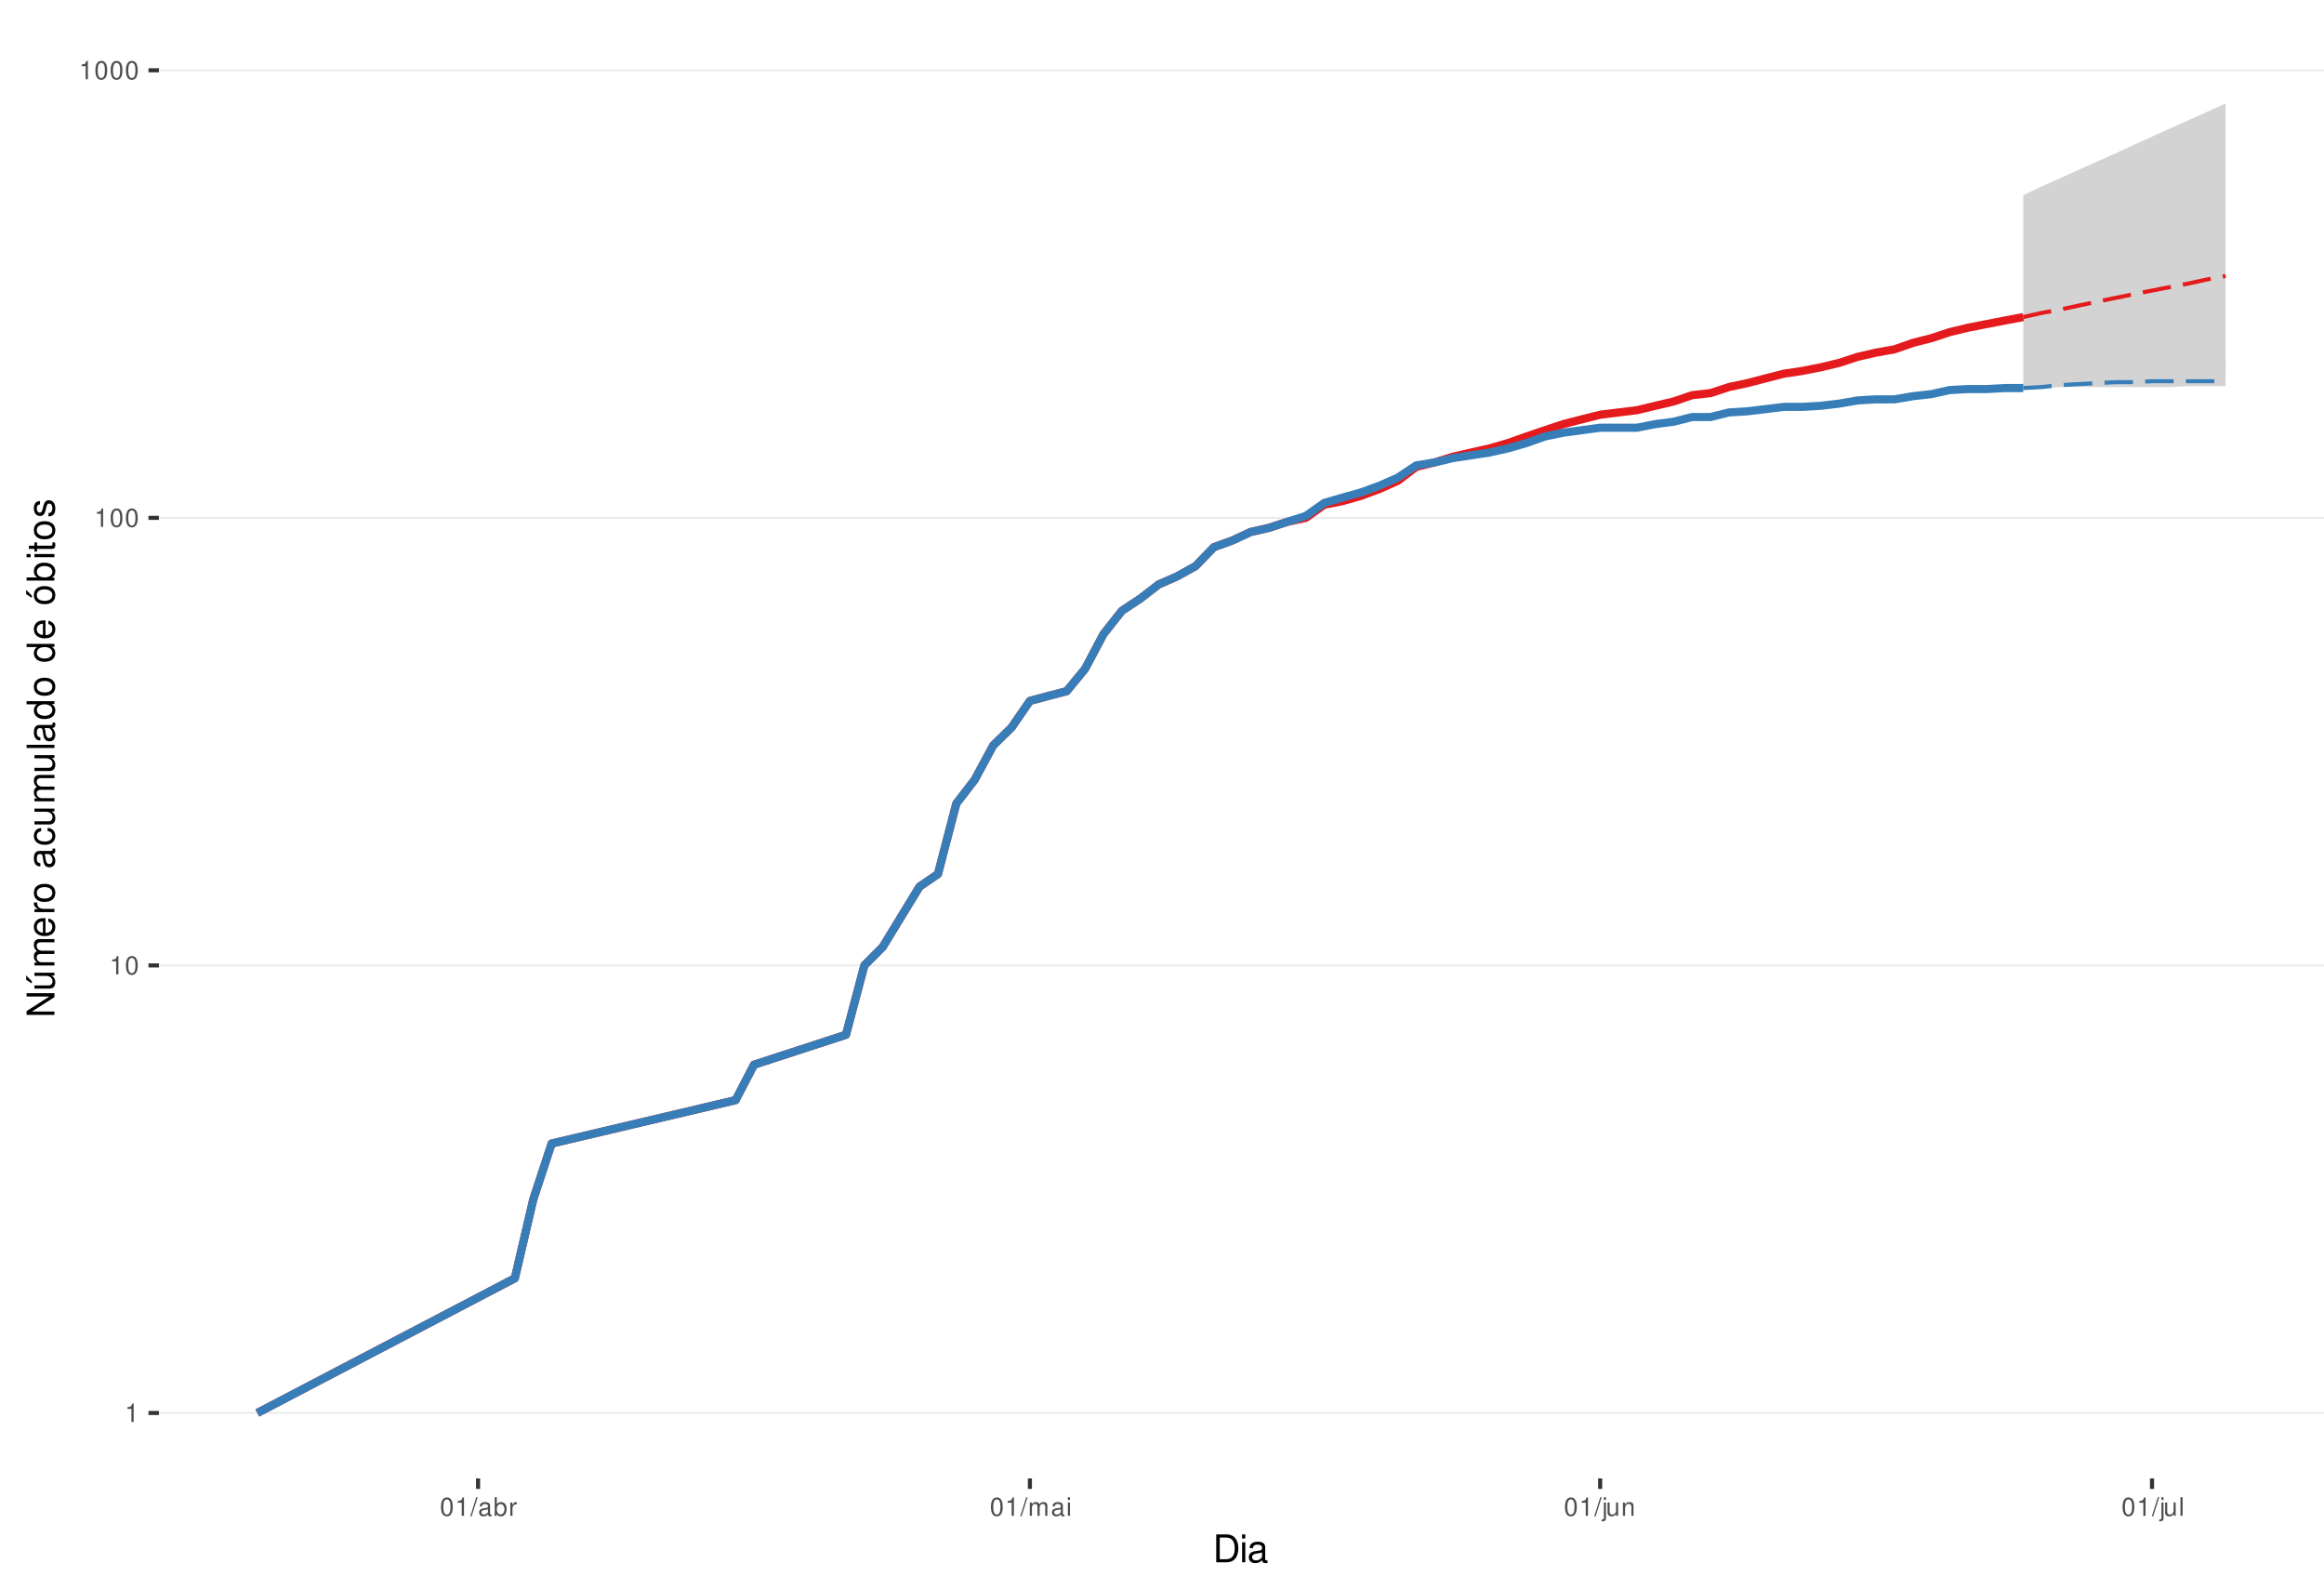
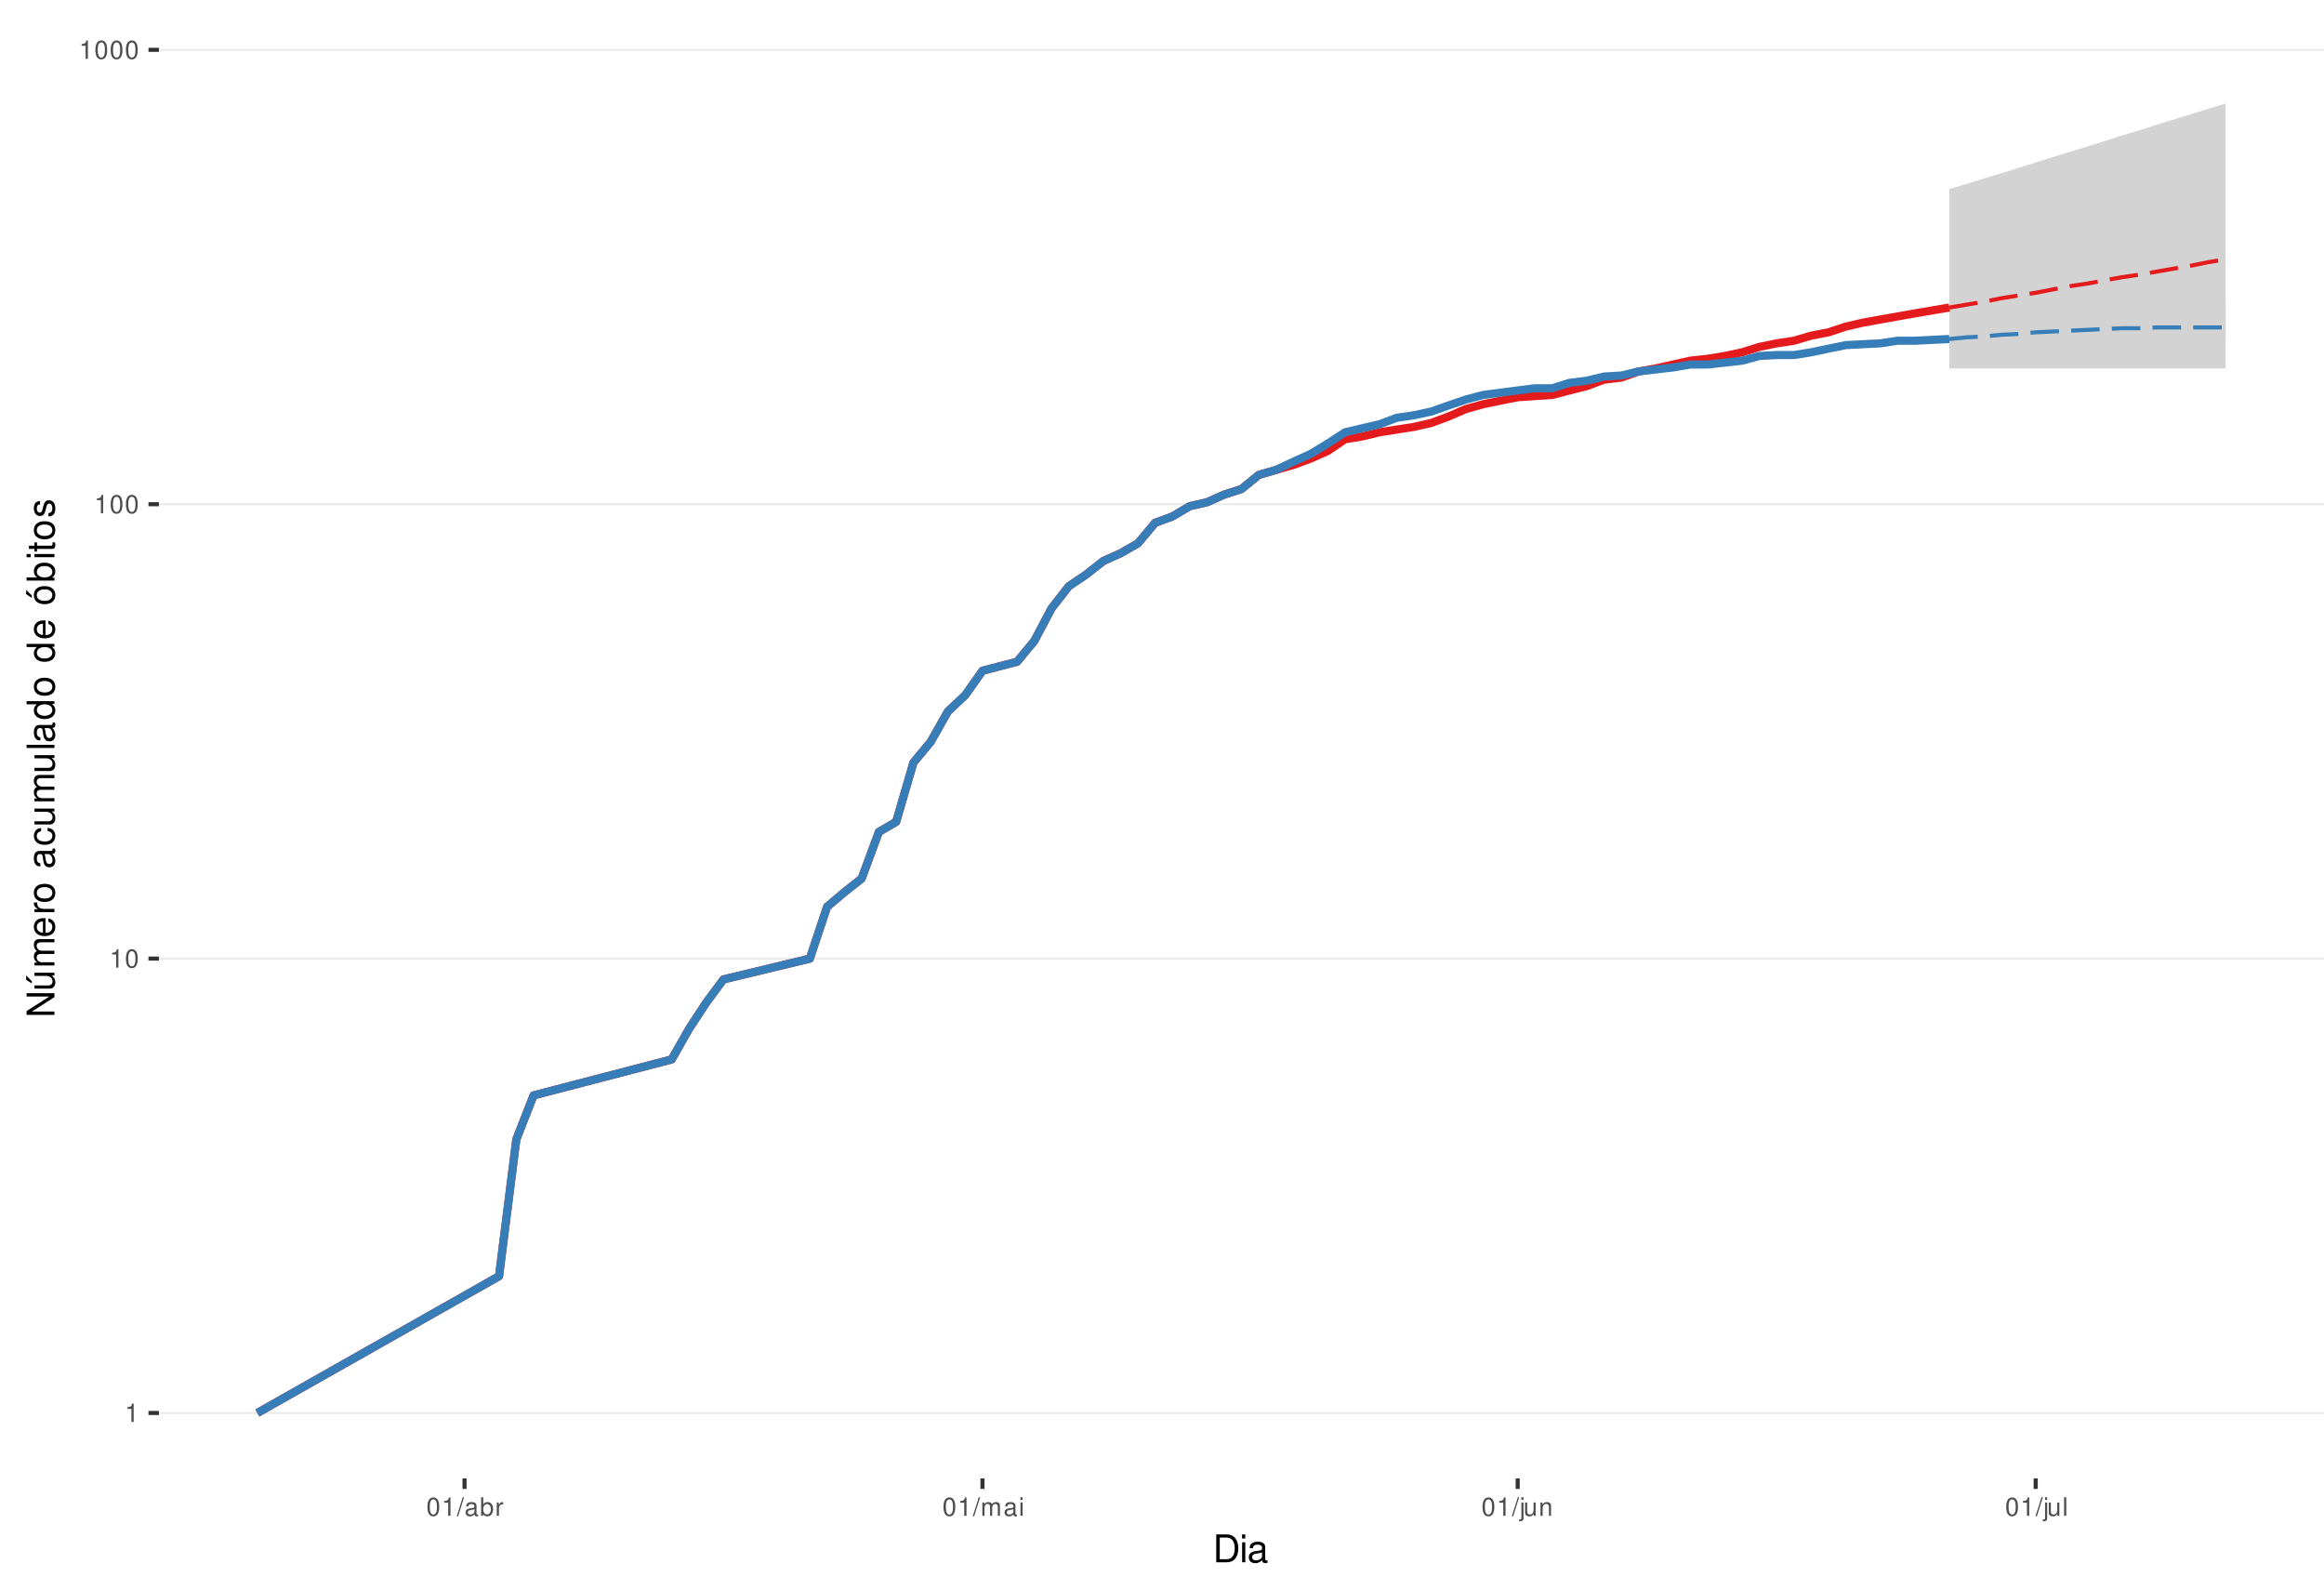
<svg xmlns="http://www.w3.org/2000/svg" xmlns:xlink="http://www.w3.org/1999/xlink" width="609pt" height="413pt" viewBox="0 0 609 413" version="1.1">
  <defs>
    <g>
      <symbol overflow="visible" id="glyph0-0">
        <path style="stroke:none;" d="" />
      </symbol>
      <symbol overflow="visible" id="glyph0-1">
        <path style="stroke:none;" d="M 1.719 -3.422 L 1.719 0 L 2.312 0 L 2.312 -4.812 L 1.922 -4.812 C 1.719 -4.078 1.578 -3.969 0.672 -3.859 L 0.672 -3.422 Z M 1.719 -3.422 " />
      </symbol>
      <symbol overflow="visible" id="glyph0-2">
        <path style="stroke:none;" d="M 1.828 -4.812 C 1.391 -4.812 0.984 -4.609 0.75 -4.281 C 0.438 -3.859 0.281 -3.219 0.281 -2.328 C 0.281 -0.703 0.812 0.156 1.828 0.156 C 2.828 0.156 3.375 -0.703 3.375 -2.297 C 3.375 -3.219 3.234 -3.844 2.922 -4.281 C 2.672 -4.625 2.281 -4.812 1.828 -4.812 Z M 1.828 -4.297 C 2.469 -4.297 2.781 -3.641 2.781 -2.344 C 2.781 -0.969 2.469 -0.328 1.812 -0.328 C 1.203 -0.328 0.891 -1 0.891 -2.328 C 0.891 -3.641 1.203 -4.297 1.828 -4.297 Z M 1.828 -4.297 " />
      </symbol>
      <symbol overflow="visible" id="glyph0-3">
        <path style="stroke:none;" d="M 1.531 -4.859 L -0.047 0.141 L 0.312 0.141 L 1.891 -4.859 Z M 1.531 -4.859 " />
      </symbol>
      <symbol overflow="visible" id="glyph0-4">
        <path style="stroke:none;" d="M 3.562 -0.328 C 3.5 -0.312 3.469 -0.312 3.438 -0.312 C 3.25 -0.312 3.141 -0.406 3.141 -0.578 L 3.141 -2.641 C 3.141 -3.25 2.688 -3.594 1.828 -3.594 C 1.312 -3.594 0.906 -3.438 0.672 -3.188 C 0.516 -3 0.453 -2.797 0.438 -2.453 L 0.984 -2.453 C 1.031 -2.875 1.297 -3.078 1.812 -3.078 C 2.312 -3.078 2.594 -2.891 2.594 -2.562 L 2.594 -2.406 C 2.578 -2.172 2.469 -2.078 2.016 -2.031 C 1.219 -1.922 1.109 -1.891 0.891 -1.812 C 0.484 -1.641 0.281 -1.328 0.281 -0.875 C 0.281 -0.25 0.719 0.156 1.422 0.156 C 1.859 0.156 2.219 0 2.609 -0.359 C 2.656 0 2.828 0.156 3.188 0.156 C 3.297 0.156 3.375 0.141 3.562 0.094 Z M 2.594 -1.094 C 2.594 -0.906 2.531 -0.797 2.375 -0.641 C 2.141 -0.438 1.875 -0.328 1.547 -0.328 C 1.109 -0.328 0.859 -0.547 0.859 -0.891 C 0.859 -1.266 1.094 -1.438 1.703 -1.531 C 2.297 -1.609 2.406 -1.641 2.594 -1.719 Z M 2.594 -1.094 " />
      </symbol>
      <symbol overflow="visible" id="glyph0-5">
        <path style="stroke:none;" d="M 0.359 -4.859 L 0.359 0 L 0.859 0 L 0.859 -0.453 C 1.125 -0.047 1.484 0.156 1.969 0.156 C 2.875 0.156 3.484 -0.594 3.484 -1.75 C 3.484 -2.891 2.922 -3.594 1.984 -3.594 C 1.516 -3.594 1.172 -3.406 0.906 -3.016 L 0.906 -4.859 Z M 1.891 -3.062 C 2.5 -3.062 2.906 -2.531 2.906 -1.703 C 2.906 -0.906 2.484 -0.359 1.891 -0.359 C 1.297 -0.359 0.906 -0.906 0.906 -1.719 C 0.906 -2.531 1.297 -3.062 1.891 -3.062 Z M 1.891 -3.062 " />
      </symbol>
      <symbol overflow="visible" id="glyph0-6">
        <path style="stroke:none;" d="M 0.453 -3.484 L 0.453 0 L 1.016 0 L 1.016 -1.812 C 1.031 -2.656 1.375 -3.016 2.141 -3 L 2.141 -3.562 C 2.047 -3.578 1.984 -3.594 1.922 -3.594 C 1.562 -3.594 1.297 -3.375 0.969 -2.859 L 0.969 -3.484 Z M 0.453 -3.484 " />
      </symbol>
      <symbol overflow="visible" id="glyph0-7">
        <path style="stroke:none;" d="M 0.469 -3.484 L 0.469 0 L 1.031 0 L 1.031 -2.188 C 1.031 -2.703 1.391 -3.109 1.844 -3.109 C 2.25 -3.109 2.484 -2.844 2.484 -2.406 L 2.484 0 L 3.047 0 L 3.047 -2.188 C 3.047 -2.703 3.422 -3.109 3.875 -3.109 C 4.266 -3.109 4.516 -2.844 4.516 -2.406 L 4.516 0 L 5.078 0 L 5.078 -2.609 C 5.078 -3.234 4.719 -3.594 4.062 -3.594 C 3.594 -3.594 3.312 -3.453 2.984 -3.062 C 2.781 -3.422 2.5 -3.594 2.047 -3.594 C 1.578 -3.594 1.266 -3.422 0.984 -3 L 0.984 -3.484 Z M 0.469 -3.484 " />
      </symbol>
      <symbol overflow="visible" id="glyph0-8">
        <path style="stroke:none;" d="M 1 -3.484 L 0.453 -3.484 L 0.453 0 L 1 0 Z M 1 -4.859 L 0.438 -4.859 L 0.438 -4.156 L 1 -4.156 Z M 1 -4.859 " />
      </symbol>
      <symbol overflow="visible" id="glyph0-9">
        <path style="stroke:none;" d="M 0.469 -3.484 L 0.469 0.5 C 0.469 0.859 0.359 0.969 0.016 0.969 C -0.031 0.969 -0.047 0.969 -0.125 0.953 L -0.125 1.438 C -0.047 1.438 -0.016 1.453 0.062 1.453 C 0.688 1.453 1.016 1.203 1.016 0.719 L 1.016 -3.484 Z M 1.016 -4.859 L 0.469 -4.859 L 0.469 -4.156 L 1.016 -4.156 Z M 1.016 -4.859 " />
      </symbol>
      <symbol overflow="visible" id="glyph0-10">
        <path style="stroke:none;" d="M 3.203 0 L 3.203 -3.484 L 2.656 -3.484 L 2.656 -1.516 C 2.656 -0.797 2.281 -0.328 1.703 -0.328 C 1.266 -0.328 0.984 -0.594 0.984 -1.016 L 0.984 -3.484 L 0.438 -3.484 L 0.438 -0.797 C 0.438 -0.219 0.859 0.156 1.547 0.156 C 2.062 0.156 2.391 -0.031 2.703 -0.484 L 2.703 0 Z M 3.203 0 " />
      </symbol>
      <symbol overflow="visible" id="glyph0-11">
        <path style="stroke:none;" d="M 0.469 -3.484 L 0.469 0 L 1.031 0 L 1.031 -1.922 C 1.031 -2.641 1.391 -3.109 1.969 -3.109 C 2.406 -3.109 2.688 -2.828 2.688 -2.422 L 2.688 0 L 3.234 0 L 3.234 -2.641 C 3.234 -3.219 2.812 -3.594 2.141 -3.594 C 1.625 -3.594 1.281 -3.391 0.984 -2.906 L 0.984 -3.484 Z M 0.469 -3.484 " />
      </symbol>
      <symbol overflow="visible" id="glyph0-12">
        <path style="stroke:none;" d="M 1.016 -4.859 L 0.453 -4.859 L 0.453 0 L 1.016 0 Z M 1.016 -4.859 " />
      </symbol>
      <symbol overflow="visible" id="glyph1-0">
        <path style="stroke:none;" d="" />
      </symbol>
      <symbol overflow="visible" id="glyph1-1">
        <path style="stroke:none;" d="M 0.891 0 L 3.703 0 C 5.547 0 6.672 -1.375 6.672 -3.656 C 6.672 -5.906 5.547 -7.297 3.703 -7.297 L 0.891 -7.297 Z M 1.812 -0.812 L 1.812 -6.469 L 3.547 -6.469 C 4.984 -6.469 5.734 -5.5 5.734 -3.641 C 5.734 -1.797 4.984 -0.812 3.547 -0.812 Z M 1.812 -0.812 " />
      </symbol>
      <symbol overflow="visible" id="glyph1-2">
        <path style="stroke:none;" d="M 1.5 -5.234 L 0.672 -5.234 L 0.672 0 L 1.5 0 Z M 1.5 -7.297 L 0.656 -7.297 L 0.656 -6.234 L 1.5 -6.234 Z M 1.5 -7.297 " />
      </symbol>
      <symbol overflow="visible" id="glyph1-3">
        <path style="stroke:none;" d="M 5.344 -0.484 C 5.266 -0.469 5.219 -0.469 5.172 -0.469 C 4.875 -0.469 4.719 -0.625 4.719 -0.875 L 4.719 -3.953 C 4.719 -4.891 4.047 -5.391 2.75 -5.391 C 1.984 -5.391 1.375 -5.172 1.016 -4.781 C 0.766 -4.516 0.672 -4.203 0.656 -3.688 L 1.484 -3.688 C 1.562 -4.328 1.938 -4.625 2.719 -4.625 C 3.484 -4.625 3.891 -4.344 3.891 -3.844 L 3.891 -3.625 C 3.875 -3.266 3.703 -3.125 3.016 -3.047 C 1.844 -2.891 1.656 -2.844 1.344 -2.719 C 0.734 -2.453 0.422 -2 0.422 -1.312 C 0.422 -0.375 1.078 0.234 2.141 0.234 C 2.797 0.234 3.328 0 3.922 -0.547 C 3.984 0 4.234 0.234 4.781 0.234 C 4.953 0.234 5.062 0.203 5.344 0.141 Z M 3.891 -1.656 C 3.891 -1.375 3.812 -1.203 3.562 -0.969 C 3.219 -0.656 2.812 -0.5 2.312 -0.5 C 1.672 -0.5 1.297 -0.812 1.297 -1.344 C 1.297 -1.891 1.656 -2.172 2.547 -2.297 C 3.438 -2.422 3.609 -2.453 3.891 -2.594 Z M 3.891 -1.656 " />
      </symbol>
      <symbol overflow="visible" id="glyph2-0">
        <path style="stroke:none;" d="" />
      </symbol>
      <symbol overflow="visible" id="glyph2-1">
        <path style="stroke:none;" d="M -7.297 -6.453 L -7.297 -5.578 L -1.328 -5.578 L -7.297 -1.766 L -7.297 -0.766 L 0 -0.766 L 0 -1.641 L -5.906 -1.641 L 0 -5.406 L 0 -6.453 Z M -7.297 -6.453 " />
      </symbol>
      <symbol overflow="visible" id="glyph2-2">
        <path style="stroke:none;" d="M 0 -4.812 L -5.234 -4.812 L -5.234 -3.984 L -2.266 -3.984 C -1.203 -3.984 -0.5 -3.438 -0.5 -2.562 C -0.5 -1.906 -0.906 -1.484 -1.531 -1.484 L -5.234 -1.484 L -5.234 -0.656 L -1.203 -0.656 C -0.328 -0.656 0.234 -1.297 0.234 -2.312 C 0.234 -3.094 -0.047 -3.578 -0.734 -4.062 L 0 -4.062 Z M -7.406 -2.953 L -5.922 -2 L -5.922 -2.594 L -7.406 -4.094 Z M -7.406 -2.953 " />
      </symbol>
      <symbol overflow="visible" id="glyph2-3">
        <path style="stroke:none;" d="M -5.234 -0.703 L 0 -0.703 L 0 -1.547 L -3.297 -1.547 C -4.047 -1.547 -4.656 -2.094 -4.656 -2.766 C -4.656 -3.391 -4.281 -3.734 -3.609 -3.734 L 0 -3.734 L 0 -4.578 L -3.297 -4.578 C -4.047 -4.578 -4.656 -5.125 -4.656 -5.812 C -4.656 -6.422 -4.266 -6.781 -3.609 -6.781 L 0 -6.781 L 0 -7.625 L -3.938 -7.625 C -4.875 -7.625 -5.391 -7.078 -5.391 -6.094 C -5.391 -5.406 -5.188 -4.984 -4.594 -4.484 C -5.156 -4.188 -5.391 -3.766 -5.391 -3.078 C -5.391 -2.375 -5.125 -1.906 -4.5 -1.469 L -5.234 -1.469 Z M -5.234 -0.703 " />
      </symbol>
      <symbol overflow="visible" id="glyph2-4">
        <path style="stroke:none;" d="M -2.344 -5.125 C -3.141 -5.125 -3.625 -5.062 -4.016 -4.922 C -4.875 -4.578 -5.391 -3.781 -5.391 -2.797 C -5.391 -1.344 -4.281 -0.406 -2.547 -0.406 C -0.812 -0.406 0.234 -1.297 0.234 -2.781 C 0.234 -3.984 -0.453 -4.812 -1.594 -5.016 L -1.594 -4.188 C -0.906 -3.953 -0.547 -3.484 -0.547 -2.812 C -0.547 -2.281 -0.781 -1.828 -1.219 -1.547 C -1.516 -1.344 -1.812 -1.281 -2.344 -1.266 Z M -3.016 -1.297 C -3.984 -1.359 -4.625 -1.953 -4.625 -2.797 C -4.625 -3.641 -3.953 -4.234 -3.016 -4.234 Z M -3.016 -1.297 " />
      </symbol>
      <symbol overflow="visible" id="glyph2-5">
        <path style="stroke:none;" d="M -5.234 -0.688 L 0 -0.688 L 0 -1.531 L -2.719 -1.531 C -3.984 -1.547 -4.547 -2.062 -4.516 -3.203 L -5.359 -3.203 C -5.375 -3.062 -5.391 -2.984 -5.391 -2.891 C -5.391 -2.344 -5.062 -1.938 -4.297 -1.453 L -5.234 -1.453 Z M -5.234 -0.688 " />
      </symbol>
      <symbol overflow="visible" id="glyph2-6">
        <path style="stroke:none;" d="M -5.391 -2.719 C -5.391 -1.234 -4.344 -0.359 -2.578 -0.359 C -0.812 -0.359 0.234 -1.234 0.234 -2.734 C 0.234 -4.203 -0.812 -5.094 -2.547 -5.094 C -4.359 -5.094 -5.391 -4.234 -5.391 -2.719 Z M -4.625 -2.734 C -4.625 -3.672 -3.844 -4.234 -2.547 -4.234 C -1.312 -4.234 -0.547 -3.656 -0.547 -2.734 C -0.547 -1.797 -1.312 -1.234 -2.578 -1.234 C -3.844 -1.234 -4.625 -1.797 -4.625 -2.734 Z M -4.625 -2.734 " />
      </symbol>
      <symbol overflow="visible" id="glyph2-7">
        <path style="stroke:none;" d="" />
      </symbol>
      <symbol overflow="visible" id="glyph2-8">
        <path style="stroke:none;" d="M -0.484 -5.344 C -0.469 -5.266 -0.469 -5.219 -0.469 -5.172 C -0.469 -4.875 -0.625 -4.719 -0.875 -4.719 L -3.953 -4.719 C -4.891 -4.719 -5.391 -4.047 -5.391 -2.75 C -5.391 -1.984 -5.172 -1.375 -4.781 -1.016 C -4.516 -0.766 -4.203 -0.672 -3.688 -0.656 L -3.688 -1.484 C -4.328 -1.562 -4.625 -1.938 -4.625 -2.719 C -4.625 -3.484 -4.344 -3.891 -3.844 -3.891 L -3.625 -3.891 C -3.266 -3.875 -3.125 -3.703 -3.047 -3.016 C -2.891 -1.844 -2.844 -1.656 -2.719 -1.344 C -2.453 -0.734 -2 -0.422 -1.312 -0.422 C -0.375 -0.422 0.234 -1.078 0.234 -2.141 C 0.234 -2.797 0 -3.328 -0.547 -3.922 C 0 -3.984 0.234 -4.234 0.234 -4.781 C 0.234 -4.953 0.203 -5.062 0.141 -5.344 Z M -1.656 -3.891 C -1.375 -3.891 -1.203 -3.812 -0.969 -3.562 C -0.656 -3.219 -0.5 -2.812 -0.5 -2.312 C -0.5 -1.672 -0.812 -1.297 -1.344 -1.297 C -1.891 -1.297 -2.172 -1.656 -2.297 -2.547 C -2.422 -3.438 -2.453 -3.609 -2.594 -3.891 Z M -1.656 -3.891 " />
      </symbol>
      <symbol overflow="visible" id="glyph2-9">
        <path style="stroke:none;" d="M -3.484 -4.703 C -3.984 -4.672 -4.312 -4.562 -4.609 -4.359 C -5.094 -4 -5.391 -3.375 -5.391 -2.641 C -5.391 -1.219 -4.266 -0.312 -2.531 -0.312 C -0.844 -0.312 0.234 -1.203 0.234 -2.625 C 0.234 -3.875 -0.516 -4.672 -1.797 -4.766 L -1.797 -3.938 C -0.953 -3.797 -0.547 -3.359 -0.547 -2.656 C -0.547 -1.734 -1.297 -1.188 -2.531 -1.188 C -3.844 -1.188 -4.625 -1.719 -4.625 -2.625 C -4.625 -3.328 -4.203 -3.766 -3.484 -3.875 Z M -3.484 -4.703 " />
      </symbol>
      <symbol overflow="visible" id="glyph2-10">
        <path style="stroke:none;" d="M 0 -4.812 L -5.234 -4.812 L -5.234 -3.984 L -2.266 -3.984 C -1.203 -3.984 -0.5 -3.438 -0.5 -2.562 C -0.5 -1.906 -0.906 -1.484 -1.531 -1.484 L -5.234 -1.484 L -5.234 -0.656 L -1.203 -0.656 C -0.328 -0.656 0.234 -1.297 0.234 -2.312 C 0.234 -3.094 -0.047 -3.578 -0.734 -4.062 L 0 -4.062 Z M 0 -4.812 " />
      </symbol>
      <symbol overflow="visible" id="glyph2-11">
        <path style="stroke:none;" d="M -7.297 -1.516 L -7.297 -0.688 L 0 -0.688 L 0 -1.516 Z M -7.297 -1.516 " />
      </symbol>
      <symbol overflow="visible" id="glyph2-12">
        <path style="stroke:none;" d="M -7.297 -4.953 L -7.297 -4.125 L -4.578 -4.125 C -5.109 -3.766 -5.391 -3.203 -5.391 -2.516 C -5.391 -1.156 -4.297 -0.266 -2.625 -0.266 C -0.859 -0.266 0.234 -1.125 0.234 -2.547 C 0.234 -3.266 -0.047 -3.766 -0.688 -4.203 L 0 -4.203 L 0 -4.953 Z M -4.609 -2.656 C -4.609 -3.547 -3.812 -4.125 -2.562 -4.125 C -1.344 -4.125 -0.547 -3.547 -0.547 -2.656 C -0.547 -1.734 -1.359 -1.125 -2.578 -1.125 C -3.797 -1.125 -4.609 -1.734 -4.609 -2.656 Z M -4.609 -2.656 " />
      </symbol>
      <symbol overflow="visible" id="glyph2-13">
        <path style="stroke:none;" d="M -5.391 -2.719 C -5.391 -1.234 -4.344 -0.359 -2.578 -0.359 C -0.812 -0.359 0.234 -1.234 0.234 -2.734 C 0.234 -4.203 -0.812 -5.094 -2.547 -5.094 C -4.359 -5.094 -5.391 -4.234 -5.391 -2.719 Z M -4.625 -2.734 C -4.625 -3.672 -3.844 -4.234 -2.547 -4.234 C -1.312 -4.234 -0.547 -3.656 -0.547 -2.734 C -0.547 -1.797 -1.312 -1.234 -2.578 -1.234 C -3.844 -1.234 -4.625 -1.797 -4.625 -2.734 Z M -7.406 -2.984 L -5.922 -2.016 L -5.922 -2.625 L -7.406 -4.109 Z M -7.406 -2.984 " />
      </symbol>
      <symbol overflow="visible" id="glyph2-14">
        <path style="stroke:none;" d="M -7.297 -0.547 L 0 -0.547 L 0 -1.297 L -0.672 -1.297 C -0.062 -1.688 0.234 -2.219 0.234 -2.953 C 0.234 -4.328 -0.906 -5.234 -2.641 -5.234 C -4.344 -5.234 -5.391 -4.375 -5.391 -2.984 C -5.391 -2.266 -5.125 -1.766 -4.531 -1.375 L -7.297 -1.375 Z M -4.609 -2.828 C -4.609 -3.766 -3.797 -4.359 -2.547 -4.359 C -1.359 -4.359 -0.547 -3.734 -0.547 -2.828 C -0.547 -1.938 -1.344 -1.375 -2.578 -1.375 C -3.812 -1.375 -4.609 -1.938 -4.609 -2.828 Z M -4.609 -2.828 " />
      </symbol>
      <symbol overflow="visible" id="glyph2-15">
        <path style="stroke:none;" d="M -5.234 -1.5 L -5.234 -0.672 L 0 -0.672 L 0 -1.5 Z M -7.297 -1.5 L -7.297 -0.656 L -6.234 -0.656 L -6.234 -1.5 Z M -7.297 -1.5 " />
      </symbol>
      <symbol overflow="visible" id="glyph2-16">
        <path style="stroke:none;" d="M -5.234 -2.547 L -5.234 -1.688 L -6.688 -1.688 L -6.688 -0.844 L -5.234 -0.844 L -5.234 -0.141 L -4.562 -0.141 L -4.562 -0.844 L -0.594 -0.844 C -0.062 -0.844 0.234 -1.203 0.234 -1.859 C 0.234 -2.078 0.203 -2.266 0.156 -2.547 L -0.547 -2.547 C -0.516 -2.422 -0.5 -2.312 -0.5 -2.141 C -0.5 -1.781 -0.594 -1.688 -0.969 -1.688 L -4.562 -1.688 L -4.562 -2.547 Z M -5.234 -2.547 " />
      </symbol>
      <symbol overflow="visible" id="glyph2-17">
        <path style="stroke:none;" d="M -3.781 -4.375 C -4.812 -4.375 -5.391 -3.688 -5.391 -2.484 C -5.391 -1.266 -4.766 -0.469 -3.797 -0.469 C -2.969 -0.469 -2.578 -0.891 -2.281 -2.125 L -2.094 -2.906 C -1.953 -3.484 -1.734 -3.719 -1.375 -3.719 C -0.875 -3.719 -0.547 -3.234 -0.547 -2.5 C -0.547 -2.047 -0.672 -1.672 -0.891 -1.453 C -1.047 -1.328 -1.188 -1.266 -1.562 -1.219 L -1.562 -0.344 C -0.344 -0.375 0.234 -1.062 0.234 -2.438 C 0.234 -3.75 -0.422 -4.594 -1.438 -4.594 C -2.203 -4.594 -2.641 -4.156 -2.891 -3.109 L -3.078 -2.312 C -3.234 -1.625 -3.453 -1.344 -3.828 -1.344 C -4.312 -1.344 -4.625 -1.766 -4.625 -2.453 C -4.625 -3.125 -4.328 -3.484 -3.781 -3.5 Z M -3.781 -4.375 " />
      </symbol>
    </g>
    <clipPath id="clip1">
      <path d="M 41.645 9.961 L 609 9.961 L 609 387.328 L 41.645 387.328 Z M 41.645 9.961 " />
    </clipPath>
    <clipPath id="clip2">
      <path d="M 41.645 369 L 609 369 L 609 371 L 41.645 371 Z M 41.645 369 " />
    </clipPath>
    <clipPath id="clip3">
-       <path d="M 41.645 252 L 609 252 L 609 254 L 41.645 254 Z M 41.645 252 " />
+       <path d="M 41.645 250 L 609 250 L 609 252 L 41.645 252 Z M 41.645 250 " />
    </clipPath>
    <clipPath id="clip4">
-       <path d="M 41.645 135 L 609 135 L 609 136 L 41.645 136 Z M 41.645 135 " />
+       <path d="M 41.645 131 L 609 131 L 609 133 L 41.645 133 Z M 41.645 131 " />
    </clipPath>
    <clipPath id="clip5">
-       <path d="M 41.645 18 L 609 18 L 609 19 L 41.645 19 Z M 41.645 18 " />
+       <path d="M 41.645 12 L 609 12 L 609 14 L 41.645 14 Z M 41.645 12 " />
    </clipPath>
  </defs>
  <g id="surface313">
    <rect x="0" y="0" width="609" height="413" style="fill:rgb(100%,100%,100%);fill-opacity:1;stroke:none;" />
    <rect x="0" y="0" width="609" height="413" style="fill:rgb(100%,100%,100%);fill-opacity:1;stroke:none;" />
    <path style="fill:none;stroke-width:1.067;stroke-linecap:round;stroke-linejoin:round;stroke:rgb(100%,100%,100%);stroke-opacity:1;stroke-miterlimit:10;" d="M 0 413 L 609 413 L 609 0 L 0 0 Z M 0 413 " />
    <g clip-path="url(#clip1)" clip-rule="nonzero">
      <path style=" stroke:none;fill-rule:nonzero;fill:rgb(100%,100%,100%);fill-opacity:1;" d="M 41.645 387.328 L 609 387.328 L 609 9.961 L 41.645 9.961 Z M 41.645 387.328 " />
    </g>
    <g clip-path="url(#clip2)" clip-rule="nonzero">
      <path style="fill:none;stroke-width:0.533;stroke-linecap:butt;stroke-linejoin:round;stroke:rgb(92.157%,92.157%,92.157%);stroke-opacity:1;stroke-miterlimit:10;" d="M 41.645 370.176 L 609 370.176 " />
    </g>
    <g clip-path="url(#clip3)" clip-rule="nonzero">
-       <path style="fill:none;stroke-width:0.533;stroke-linecap:butt;stroke-linejoin:round;stroke:rgb(92.157%,92.157%,92.157%);stroke-opacity:1;stroke-miterlimit:10;" d="M 41.645 252.922 L 609 252.922 " />
+       <path style="fill:none;stroke-width:0.533;stroke-linecap:butt;stroke-linejoin:round;stroke:rgb(92.157%,92.157%,92.157%);stroke-opacity:1;stroke-miterlimit:10;" d="M 41.645 251.137 L 609 251.137 " />
    </g>
    <g clip-path="url(#clip4)" clip-rule="nonzero">
-       <path style="fill:none;stroke-width:0.533;stroke-linecap:butt;stroke-linejoin:round;stroke:rgb(92.157%,92.157%,92.157%);stroke-opacity:1;stroke-miterlimit:10;" d="M 41.645 135.672 L 609 135.672 " />
+       <path style="fill:none;stroke-width:0.533;stroke-linecap:butt;stroke-linejoin:round;stroke:rgb(92.157%,92.157%,92.157%);stroke-opacity:1;stroke-miterlimit:10;" d="M 41.645 132.102 L 609 132.102 " />
    </g>
    <g clip-path="url(#clip5)" clip-rule="nonzero">
-       <path style="fill:none;stroke-width:0.533;stroke-linecap:butt;stroke-linejoin:round;stroke:rgb(92.157%,92.157%,92.157%);stroke-opacity:1;stroke-miterlimit:10;" d="M 41.645 18.418 L 609 18.418 " />
-     </g>
-     <path style=" stroke:none;fill-rule:nonzero;fill:rgb(82.745%,82.745%,82.745%);fill-opacity:1;" d="M 530.188 51.133 L 535.008 48.863 L 539.828 46.688 L 544.648 44.516 L 549.469 42.352 L 554.289 40.199 L 559.109 37.984 L 563.93 35.789 L 568.75 33.613 L 573.57 31.465 L 578.391 29.273 L 583.211 27.117 L 583.211 98.133 L 578.391 98.379 L 573.57 98.871 L 568.75 99.117 L 559.109 99.617 L 554.289 100.121 L 544.648 100.629 L 539.828 100.887 L 535.008 101.402 L 530.188 101.664 Z M 530.188 51.133 " />
-     <path style=" stroke:none;fill-rule:nonzero;fill:rgb(82.745%,82.745%,82.745%);fill-opacity:1;" d="M 530.188 101.664 L 535.008 99.867 L 539.828 98.379 L 544.648 97.168 L 549.469 95.984 L 554.289 95.059 L 559.109 94.375 L 563.93 93.703 L 578.391 93.035 L 583.211 93.035 L 583.211 101.145 L 573.57 101.145 L 568.75 101.402 L 539.828 101.402 L 535.008 101.664 Z M 530.188 101.664 " />
-     <path style="fill:none;stroke-width:2.134;stroke-linecap:butt;stroke-linejoin:round;stroke:rgb(89.412%,10.196%,10.98%);stroke-opacity:1;stroke-miterlimit:10;" d="M 67.434 370.176 L 134.918 334.879 L 139.738 314.23 L 144.559 299.582 L 192.762 288.219 L 197.582 278.938 L 221.684 271.086 L 226.504 252.922 L 231.324 248.07 L 240.965 232.277 L 245.785 228.988 L 250.605 210.512 L 255.426 204.266 L 260.246 195.309 L 265.066 190.605 L 269.887 183.621 L 274.707 182.332 L 279.527 181.074 L 284.348 175.215 L 289.172 166.113 L 293.992 160.012 L 298.812 156.828 L 303.633 153.113 L 308.453 151.004 L 313.273 148.324 L 318.094 143.352 L 322.914 141.605 L 327.734 139.367 L 332.555 138.281 L 337.375 136.699 L 342.195 135.672 L 347.016 132.227 L 351.836 131.281 L 356.656 129.898 L 361.477 128.113 L 366.297 125.965 L 371.117 122.312 L 375.938 121.148 L 380.758 119.641 L 385.578 118.539 L 390.398 117.457 L 395.219 116.055 L 400.039 114.348 L 404.859 112.703 L 409.68 111.105 L 414.5 109.863 L 419.32 108.652 L 424.141 108.055 L 428.961 107.465 L 433.781 106.309 L 438.602 105.176 L 443.422 103.527 L 448.242 102.988 L 453.062 101.402 L 457.883 100.375 L 462.703 99.117 L 467.523 97.891 L 472.344 97.168 L 477.164 96.219 L 481.984 95.059 L 486.805 93.48 L 491.625 92.379 L 496.445 91.516 L 501.266 89.832 L 506.086 88.605 L 510.906 87.016 L 515.727 85.852 L 520.547 84.906 L 525.367 83.973 L 530.188 83.059 " />
-     <path style="fill:none;stroke-width:1.067;stroke-linecap:butt;stroke-linejoin:round;stroke:rgb(89.412%,10.196%,10.98%);stroke-opacity:1;stroke-dasharray:7.469,3.201;stroke-miterlimit:10;" d="M 530.188 83.059 L 535.008 81.984 L 539.828 81.105 L 544.648 80.066 L 549.469 79.055 L 554.289 78.059 L 559.109 77.082 L 563.93 76.125 L 568.75 75.184 L 573.57 74.262 L 578.391 73.203 L 583.211 72.316 " />
-     <path style="fill:none;stroke-width:2.134;stroke-linecap:butt;stroke-linejoin:round;stroke:rgb(21.569%,49.412%,72.157%);stroke-opacity:1;stroke-miterlimit:10;" d="M 67.434 370.176 L 134.918 334.879 L 139.738 314.23 L 144.559 299.582 L 192.762 288.219 L 197.582 278.938 L 221.684 271.086 L 226.504 252.922 L 231.324 248.07 L 240.965 232.277 L 245.785 228.988 L 250.605 210.512 L 255.426 204.266 L 260.246 195.309 L 265.066 190.605 L 269.887 183.621 L 274.707 182.332 L 279.527 181.074 L 284.348 175.215 L 289.172 166.113 L 293.992 160.012 L 298.812 156.828 L 303.633 153.113 L 308.453 151.004 L 313.273 148.324 L 318.094 143.352 L 322.914 141.605 L 327.734 139.367 L 332.555 138.281 L 337.375 136.699 L 342.195 135.164 L 347.016 131.754 L 351.836 130.355 L 356.656 129 L 361.477 127.242 L 366.297 125.129 L 371.117 121.922 L 375.938 121.148 L 380.758 120.012 L 385.578 119.27 L 390.398 118.539 L 395.219 117.457 L 400.039 116.055 L 404.859 114.348 L 409.68 113.355 L 414.5 112.703 L 419.32 112.059 L 428.961 112.059 L 433.781 111.105 L 438.602 110.48 L 443.422 109.254 L 448.242 109.254 L 453.062 108.055 L 457.883 107.758 L 467.523 106.594 L 472.344 106.594 L 477.164 106.309 L 481.984 105.738 L 486.805 104.898 L 491.625 104.621 L 496.445 104.621 L 501.266 103.797 L 506.086 103.254 L 510.906 102.188 L 515.727 101.926 L 520.547 101.926 L 525.367 101.664 L 530.188 101.664 " />
-     <path style="fill:none;stroke-width:1.067;stroke-linecap:butt;stroke-linejoin:round;stroke:rgb(21.569%,49.412%,72.157%);stroke-opacity:1;stroke-dasharray:7.469,3.201;stroke-miterlimit:10;" d="M 530.188 101.664 L 535.008 101.402 L 539.828 100.887 L 544.648 100.629 L 554.289 100.121 L 559.109 100.121 L 563.93 99.867 L 583.211 99.867 " />
+       <path style="fill:none;stroke-width:0.533;stroke-linecap:butt;stroke-linejoin:round;stroke:rgb(92.157%,92.157%,92.157%);stroke-opacity:1;stroke-miterlimit:10;" d="M 41.645 13.062 L 609 13.062 " />
+     </g>
+     <path style=" stroke:none;fill-rule:nonzero;fill:rgb(82.745%,82.745%,82.745%);fill-opacity:1;" d="M 510.82 49.523 L 515.348 48.18 L 519.871 46.77 L 524.395 45.398 L 528.918 43.969 L 533.441 42.578 L 537.969 41.137 L 542.492 39.73 L 547.016 38.363 L 551.539 36.949 L 556.066 35.492 L 560.59 34.156 L 565.113 32.699 L 569.637 31.281 L 574.164 29.902 L 578.688 28.492 L 583.211 27.117 L 583.211 96.527 L 510.82 96.527 Z M 510.82 49.523 " />
+     <path style=" stroke:none;fill-rule:nonzero;fill:rgb(82.745%,82.745%,82.745%);fill-opacity:1;" d="M 510.82 88.816 L 515.348 87.492 L 519.871 86.199 L 524.395 85.148 L 528.918 83.91 L 533.441 82.902 L 537.969 82.109 L 542.492 81.137 L 547.016 80.371 L 551.539 79.805 L 556.066 79.43 L 565.113 78.688 L 569.637 78.504 L 574.164 78.504 L 578.688 78.32 L 583.211 78.32 L 583.211 88.816 Z M 510.82 88.816 " />
+     <path style="fill:none;stroke-width:2.134;stroke-linecap:butt;stroke-linejoin:round;stroke:rgb(89.412%,10.196%,10.98%);stroke-opacity:1;stroke-miterlimit:10;" d="M 67.434 370.176 L 130.773 334.344 L 135.301 298.508 L 139.824 286.973 L 176.02 277.547 L 180.543 269.578 L 185.066 262.676 L 189.59 256.586 L 212.215 251.137 L 216.738 237.574 L 221.262 233.742 L 225.785 230.176 L 230.312 217.957 L 234.836 215.305 L 239.359 199.789 L 243.883 194.344 L 248.41 186.375 L 252.934 182.121 L 257.457 175.73 L 261.98 174.543 L 266.504 173.383 L 271.031 167.934 L 275.555 159.379 L 280.078 153.582 L 284.602 150.539 L 289.129 146.973 L 293.652 144.945 L 298.176 142.359 L 302.699 136.977 L 307.227 135.301 L 311.75 132.621 L 316.273 131.586 L 320.797 129.578 L 325.324 128.121 L 329.848 124.43 L 334.371 123.109 L 338.895 121.82 L 343.422 120.152 L 347.945 118.141 L 352.469 115.078 L 356.992 114.34 L 361.516 113.25 L 366.043 112.535 L 370.566 111.832 L 375.09 110.797 L 379.613 109.113 L 384.141 107.16 L 388.664 105.898 L 393.188 104.973 L 397.711 104.066 L 402.238 103.766 L 406.762 103.469 L 411.285 102.293 L 415.809 101.145 L 420.336 99.465 L 424.859 98.918 L 429.383 97.312 L 433.906 96.527 L 438.43 95.496 L 442.957 94.488 L 447.48 93.992 L 452.004 93.254 L 456.527 92.289 L 461.055 90.871 L 465.578 89.949 L 470.102 89.266 L 474.625 87.93 L 479.152 87.059 L 483.676 85.566 L 488.199 84.523 L 492.723 83.707 L 497.25 82.902 L 501.773 82.109 L 506.297 81.332 L 510.82 80.562 " />
+     <path style="fill:none;stroke-width:1.067;stroke-linecap:butt;stroke-linejoin:round;stroke:rgb(89.412%,10.196%,10.98%);stroke-opacity:1;stroke-dasharray:7.469,3.201;stroke-miterlimit:10;" d="M 510.82 80.562 L 515.348 79.805 L 519.871 79.059 L 524.395 78.141 L 528.918 77.418 L 533.441 76.703 L 537.969 75.824 L 542.492 74.961 L 547.016 74.281 L 551.539 73.445 L 556.066 72.621 L 560.59 71.969 L 565.113 71.168 L 569.637 70.379 L 574.164 69.602 L 578.688 68.684 L 583.211 67.93 " />
+     <path style="fill:none;stroke-width:2.134;stroke-linecap:butt;stroke-linejoin:round;stroke:rgb(21.569%,49.412%,72.157%);stroke-opacity:1;stroke-miterlimit:10;" d="M 67.434 370.176 L 130.773 334.344 L 135.301 298.508 L 139.824 286.973 L 176.02 277.547 L 180.543 269.578 L 185.066 262.676 L 189.59 256.586 L 212.215 251.137 L 216.738 237.574 L 221.262 233.742 L 225.785 230.176 L 230.312 217.957 L 234.836 215.305 L 239.359 199.789 L 243.883 194.344 L 248.41 186.375 L 252.934 182.121 L 257.457 175.73 L 261.98 174.543 L 266.504 173.383 L 271.031 167.934 L 275.555 159.379 L 280.078 153.582 L 284.602 150.539 L 289.129 146.973 L 293.652 144.945 L 298.176 142.359 L 302.699 136.977 L 307.227 135.301 L 311.75 132.621 L 316.273 131.586 L 320.797 129.578 L 325.324 128.121 L 329.848 124.43 L 334.371 123.109 L 338.895 120.98 L 343.422 118.938 L 347.945 116.203 L 352.469 113.25 L 356.992 112.184 L 361.516 111.141 L 366.043 109.445 L 370.566 108.781 L 375.09 107.805 L 379.613 106.211 L 384.141 104.668 L 388.664 103.469 L 393.188 102.875 L 397.711 102.293 L 402.238 101.715 L 406.762 101.715 L 411.285 100.297 L 415.809 99.742 L 420.336 98.648 L 424.859 98.379 L 429.383 97.312 L 433.906 96.785 L 438.43 96.266 L 442.957 95.496 L 447.48 95.496 L 456.527 94.488 L 461.055 93.254 L 465.578 93.012 L 470.102 93.012 L 474.625 92.289 L 479.152 91.34 L 483.676 90.41 L 492.723 89.949 L 497.25 89.266 L 501.773 89.266 L 506.297 89.043 L 510.82 88.816 " />
+     <path style="fill:none;stroke-width:1.067;stroke-linecap:butt;stroke-linejoin:round;stroke:rgb(21.569%,49.412%,72.157%);stroke-opacity:1;stroke-dasharray:7.469,3.201;stroke-miterlimit:10;" d="M 510.82 88.816 L 515.348 88.371 L 519.871 88.152 L 524.395 87.711 L 528.918 87.492 L 533.441 87.059 L 537.969 86.844 L 542.492 86.625 L 547.016 86.414 L 551.539 86.199 L 556.066 85.988 L 560.59 85.988 L 565.113 85.777 L 583.211 85.777 " />
    <g style="fill:rgb(30.196%,30.196%,30.196%);fill-opacity:1;">
      <use xlink:href="#glyph0-1" x="32.715" y="372.523" />
    </g>
    <g style="fill:rgb(30.196%,30.196%,30.196%);fill-opacity:1;">
-       <use xlink:href="#glyph0-1" x="28.715" y="255.27" />
-       <use xlink:href="#glyph0-2" x="32.715" y="255.27" />
-     </g>
-     <g style="fill:rgb(30.196%,30.196%,30.196%);fill-opacity:1;">
-       <use xlink:href="#glyph0-1" x="24.715" y="138.02" />
-       <use xlink:href="#glyph0-2" x="28.715" y="138.02" />
-       <use xlink:href="#glyph0-2" x="32.715" y="138.02" />
-     </g>
-     <g style="fill:rgb(30.196%,30.196%,30.196%);fill-opacity:1;">
-       <use xlink:href="#glyph0-1" x="20.715" y="20.766" />
-       <use xlink:href="#glyph0-2" x="24.715" y="20.766" />
-       <use xlink:href="#glyph0-2" x="28.715" y="20.766" />
-       <use xlink:href="#glyph0-2" x="32.715" y="20.766" />
+       <use xlink:href="#glyph0-1" x="28.715" y="253.484" />
+       <use xlink:href="#glyph0-2" x="32.715" y="253.484" />
+     </g>
+     <g style="fill:rgb(30.196%,30.196%,30.196%);fill-opacity:1;">
+       <use xlink:href="#glyph0-1" x="24.715" y="134.449" />
+       <use xlink:href="#glyph0-2" x="28.715" y="134.449" />
+       <use xlink:href="#glyph0-2" x="32.715" y="134.449" />
+     </g>
+     <g style="fill:rgb(30.196%,30.196%,30.196%);fill-opacity:1;">
+       <use xlink:href="#glyph0-1" x="20.715" y="15.41" />
+       <use xlink:href="#glyph0-2" x="24.715" y="15.41" />
+       <use xlink:href="#glyph0-2" x="28.715" y="15.41" />
+       <use xlink:href="#glyph0-2" x="32.715" y="15.41" />
    </g>
    <path style="fill:none;stroke-width:1.067;stroke-linecap:butt;stroke-linejoin:round;stroke:rgb(20%,20%,20%);stroke-opacity:1;stroke-miterlimit:10;" d="M 38.906 370.176 L 41.645 370.176 " />
-     <path style="fill:none;stroke-width:1.067;stroke-linecap:butt;stroke-linejoin:round;stroke:rgb(20%,20%,20%);stroke-opacity:1;stroke-miterlimit:10;" d="M 38.906 252.922 L 41.645 252.922 " />
-     <path style="fill:none;stroke-width:1.067;stroke-linecap:butt;stroke-linejoin:round;stroke:rgb(20%,20%,20%);stroke-opacity:1;stroke-miterlimit:10;" d="M 38.906 135.672 L 41.645 135.672 " />
-     <path style="fill:none;stroke-width:1.067;stroke-linecap:butt;stroke-linejoin:round;stroke:rgb(20%,20%,20%);stroke-opacity:1;stroke-miterlimit:10;" d="M 38.906 18.418 L 41.645 18.418 " />
-     <path style="fill:none;stroke-width:1.067;stroke-linecap:butt;stroke-linejoin:round;stroke:rgb(20%,20%,20%);stroke-opacity:1;stroke-miterlimit:10;" d="M 125.277 390.07 L 125.277 387.328 " />
-     <path style="fill:none;stroke-width:1.067;stroke-linecap:butt;stroke-linejoin:round;stroke:rgb(20%,20%,20%);stroke-opacity:1;stroke-miterlimit:10;" d="M 269.887 390.07 L 269.887 387.328 " />
-     <path style="fill:none;stroke-width:1.067;stroke-linecap:butt;stroke-linejoin:round;stroke:rgb(20%,20%,20%);stroke-opacity:1;stroke-miterlimit:10;" d="M 419.32 390.07 L 419.32 387.328 " />
-     <path style="fill:none;stroke-width:1.067;stroke-linecap:butt;stroke-linejoin:round;stroke:rgb(20%,20%,20%);stroke-opacity:1;stroke-miterlimit:10;" d="M 563.93 390.07 L 563.93 387.328 " />
-     <g style="fill:rgb(30.196%,30.196%,30.196%);fill-opacity:1;">
-       <use xlink:href="#glyph0-2" x="115.277" y="397.109" />
-       <use xlink:href="#glyph0-1" x="119.277" y="397.109" />
-       <use xlink:href="#glyph0-3" x="123.277" y="397.109" />
-       <use xlink:href="#glyph0-4" x="125.277" y="397.109" />
-       <use xlink:href="#glyph0-5" x="129.277" y="397.109" />
-       <use xlink:href="#glyph0-6" x="133.277" y="397.109" />
-     </g>
-     <g style="fill:rgb(30.196%,30.196%,30.196%);fill-opacity:1;">
-       <use xlink:href="#glyph0-2" x="259.387" y="397.109" />
-       <use xlink:href="#glyph0-1" x="263.387" y="397.109" />
-       <use xlink:href="#glyph0-3" x="267.387" y="397.109" />
-       <use xlink:href="#glyph0-7" x="269.387" y="397.109" />
-       <use xlink:href="#glyph0-4" x="275.387" y="397.109" />
-       <use xlink:href="#glyph0-8" x="279.387" y="397.109" />
-     </g>
-     <g style="fill:rgb(30.196%,30.196%,30.196%);fill-opacity:1;">
-       <use xlink:href="#glyph0-2" x="409.82" y="397.109" />
-       <use xlink:href="#glyph0-1" x="413.82" y="397.109" />
-       <use xlink:href="#glyph0-3" x="417.82" y="397.109" />
-       <use xlink:href="#glyph0-9" x="419.82" y="397.109" />
-       <use xlink:href="#glyph0-10" x="420.82" y="397.109" />
-       <use xlink:href="#glyph0-11" x="424.82" y="397.109" />
-     </g>
-     <g style="fill:rgb(30.196%,30.196%,30.196%);fill-opacity:1;">
-       <use xlink:href="#glyph0-2" x="555.93" y="397.109" />
-       <use xlink:href="#glyph0-1" x="559.93" y="397.109" />
-       <use xlink:href="#glyph0-3" x="563.93" y="397.109" />
-       <use xlink:href="#glyph0-9" x="565.93" y="397.109" />
-       <use xlink:href="#glyph0-10" x="566.93" y="397.109" />
-       <use xlink:href="#glyph0-12" x="570.93" y="397.109" />
+     <path style="fill:none;stroke-width:1.067;stroke-linecap:butt;stroke-linejoin:round;stroke:rgb(20%,20%,20%);stroke-opacity:1;stroke-miterlimit:10;" d="M 38.906 251.137 L 41.645 251.137 " />
+     <path style="fill:none;stroke-width:1.067;stroke-linecap:butt;stroke-linejoin:round;stroke:rgb(20%,20%,20%);stroke-opacity:1;stroke-miterlimit:10;" d="M 38.906 132.102 L 41.645 132.102 " />
+     <path style="fill:none;stroke-width:1.067;stroke-linecap:butt;stroke-linejoin:round;stroke:rgb(20%,20%,20%);stroke-opacity:1;stroke-miterlimit:10;" d="M 38.906 13.062 L 41.645 13.062 " />
+     <path style="fill:none;stroke-width:1.067;stroke-linecap:butt;stroke-linejoin:round;stroke:rgb(20%,20%,20%);stroke-opacity:1;stroke-miterlimit:10;" d="M 121.727 390.07 L 121.727 387.328 " />
+     <path style="fill:none;stroke-width:1.067;stroke-linecap:butt;stroke-linejoin:round;stroke:rgb(20%,20%,20%);stroke-opacity:1;stroke-miterlimit:10;" d="M 257.457 390.07 L 257.457 387.328 " />
+     <path style="fill:none;stroke-width:1.067;stroke-linecap:butt;stroke-linejoin:round;stroke:rgb(20%,20%,20%);stroke-opacity:1;stroke-miterlimit:10;" d="M 397.711 390.07 L 397.711 387.328 " />
+     <path style="fill:none;stroke-width:1.067;stroke-linecap:butt;stroke-linejoin:round;stroke:rgb(20%,20%,20%);stroke-opacity:1;stroke-miterlimit:10;" d="M 533.441 390.07 L 533.441 387.328 " />
+     <g style="fill:rgb(30.196%,30.196%,30.196%);fill-opacity:1;">
+       <use xlink:href="#glyph0-2" x="111.727" y="397.109" />
+       <use xlink:href="#glyph0-1" x="115.727" y="397.109" />
+       <use xlink:href="#glyph0-3" x="119.727" y="397.109" />
+       <use xlink:href="#glyph0-4" x="121.727" y="397.109" />
+       <use xlink:href="#glyph0-5" x="125.727" y="397.109" />
+       <use xlink:href="#glyph0-6" x="129.727" y="397.109" />
+     </g>
+     <g style="fill:rgb(30.196%,30.196%,30.196%);fill-opacity:1;">
+       <use xlink:href="#glyph0-2" x="246.957" y="397.109" />
+       <use xlink:href="#glyph0-1" x="250.957" y="397.109" />
+       <use xlink:href="#glyph0-3" x="254.957" y="397.109" />
+       <use xlink:href="#glyph0-7" x="256.957" y="397.109" />
+       <use xlink:href="#glyph0-4" x="262.957" y="397.109" />
+       <use xlink:href="#glyph0-8" x="266.957" y="397.109" />
+     </g>
+     <g style="fill:rgb(30.196%,30.196%,30.196%);fill-opacity:1;">
+       <use xlink:href="#glyph0-2" x="388.211" y="397.109" />
+       <use xlink:href="#glyph0-1" x="392.211" y="397.109" />
+       <use xlink:href="#glyph0-3" x="396.211" y="397.109" />
+       <use xlink:href="#glyph0-9" x="398.211" y="397.109" />
+       <use xlink:href="#glyph0-10" x="399.211" y="397.109" />
+       <use xlink:href="#glyph0-11" x="403.211" y="397.109" />
+     </g>
+     <g style="fill:rgb(30.196%,30.196%,30.196%);fill-opacity:1;">
+       <use xlink:href="#glyph0-2" x="525.441" y="397.109" />
+       <use xlink:href="#glyph0-1" x="529.441" y="397.109" />
+       <use xlink:href="#glyph0-3" x="533.441" y="397.109" />
+       <use xlink:href="#glyph0-9" x="535.441" y="397.109" />
+       <use xlink:href="#glyph0-10" x="536.441" y="397.109" />
+       <use xlink:href="#glyph0-12" x="540.441" y="397.109" />
    </g>
    <g style="fill:rgb(0%,0%,0%);fill-opacity:1;">
      <use xlink:href="#glyph1-1" x="317.824" y="409.29" />
      <use xlink:href="#glyph1-2" x="324.824" y="409.29" />
      <use xlink:href="#glyph1-3" x="326.824" y="409.29" />
    </g>
    <g style="fill:rgb(0%,0%,0%);fill-opacity:1;">
      <use xlink:href="#glyph2-1" x="14.263" y="266.645" />
      <use xlink:href="#glyph2-2" x="14.263" y="259.645" />
      <use xlink:href="#glyph2-3" x="14.263" y="253.645" />
      <use xlink:href="#glyph2-4" x="14.263" y="245.645" />
      <use xlink:href="#glyph2-5" x="14.263" y="239.645" />
      <use xlink:href="#glyph2-6" x="14.263" y="236.645" />
      <use xlink:href="#glyph2-7" x="14.263" y="230.645" />
      <use xlink:href="#glyph2-8" x="14.263" y="227.645" />
      <use xlink:href="#glyph2-9" x="14.263" y="221.645" />
      <use xlink:href="#glyph2-10" x="14.263" y="216.645" />
      <use xlink:href="#glyph2-3" x="14.263" y="210.645" />
      <use xlink:href="#glyph2-10" x="14.263" y="202.645" />
      <use xlink:href="#glyph2-11" x="14.263" y="196.645" />
      <use xlink:href="#glyph2-8" x="14.263" y="194.645" />
      <use xlink:href="#glyph2-12" x="14.263" y="188.645" />
      <use xlink:href="#glyph2-6" x="14.263" y="182.645" />
      <use xlink:href="#glyph2-7" x="14.263" y="176.645" />
      <use xlink:href="#glyph2-12" x="14.263" y="173.645" />
      <use xlink:href="#glyph2-4" x="14.263" y="167.645" />
      <use xlink:href="#glyph2-7" x="14.263" y="161.645" />
      <use xlink:href="#glyph2-13" x="14.263" y="158.645" />
      <use xlink:href="#glyph2-14" x="14.263" y="152.645" />
      <use xlink:href="#glyph2-15" x="14.263" y="146.645" />
      <use xlink:href="#glyph2-16" x="14.263" y="144.645" />
      <use xlink:href="#glyph2-6" x="14.263" y="141.645" />
      <use xlink:href="#glyph2-17" x="14.263" y="135.645" />
    </g>
  </g>
</svg>
